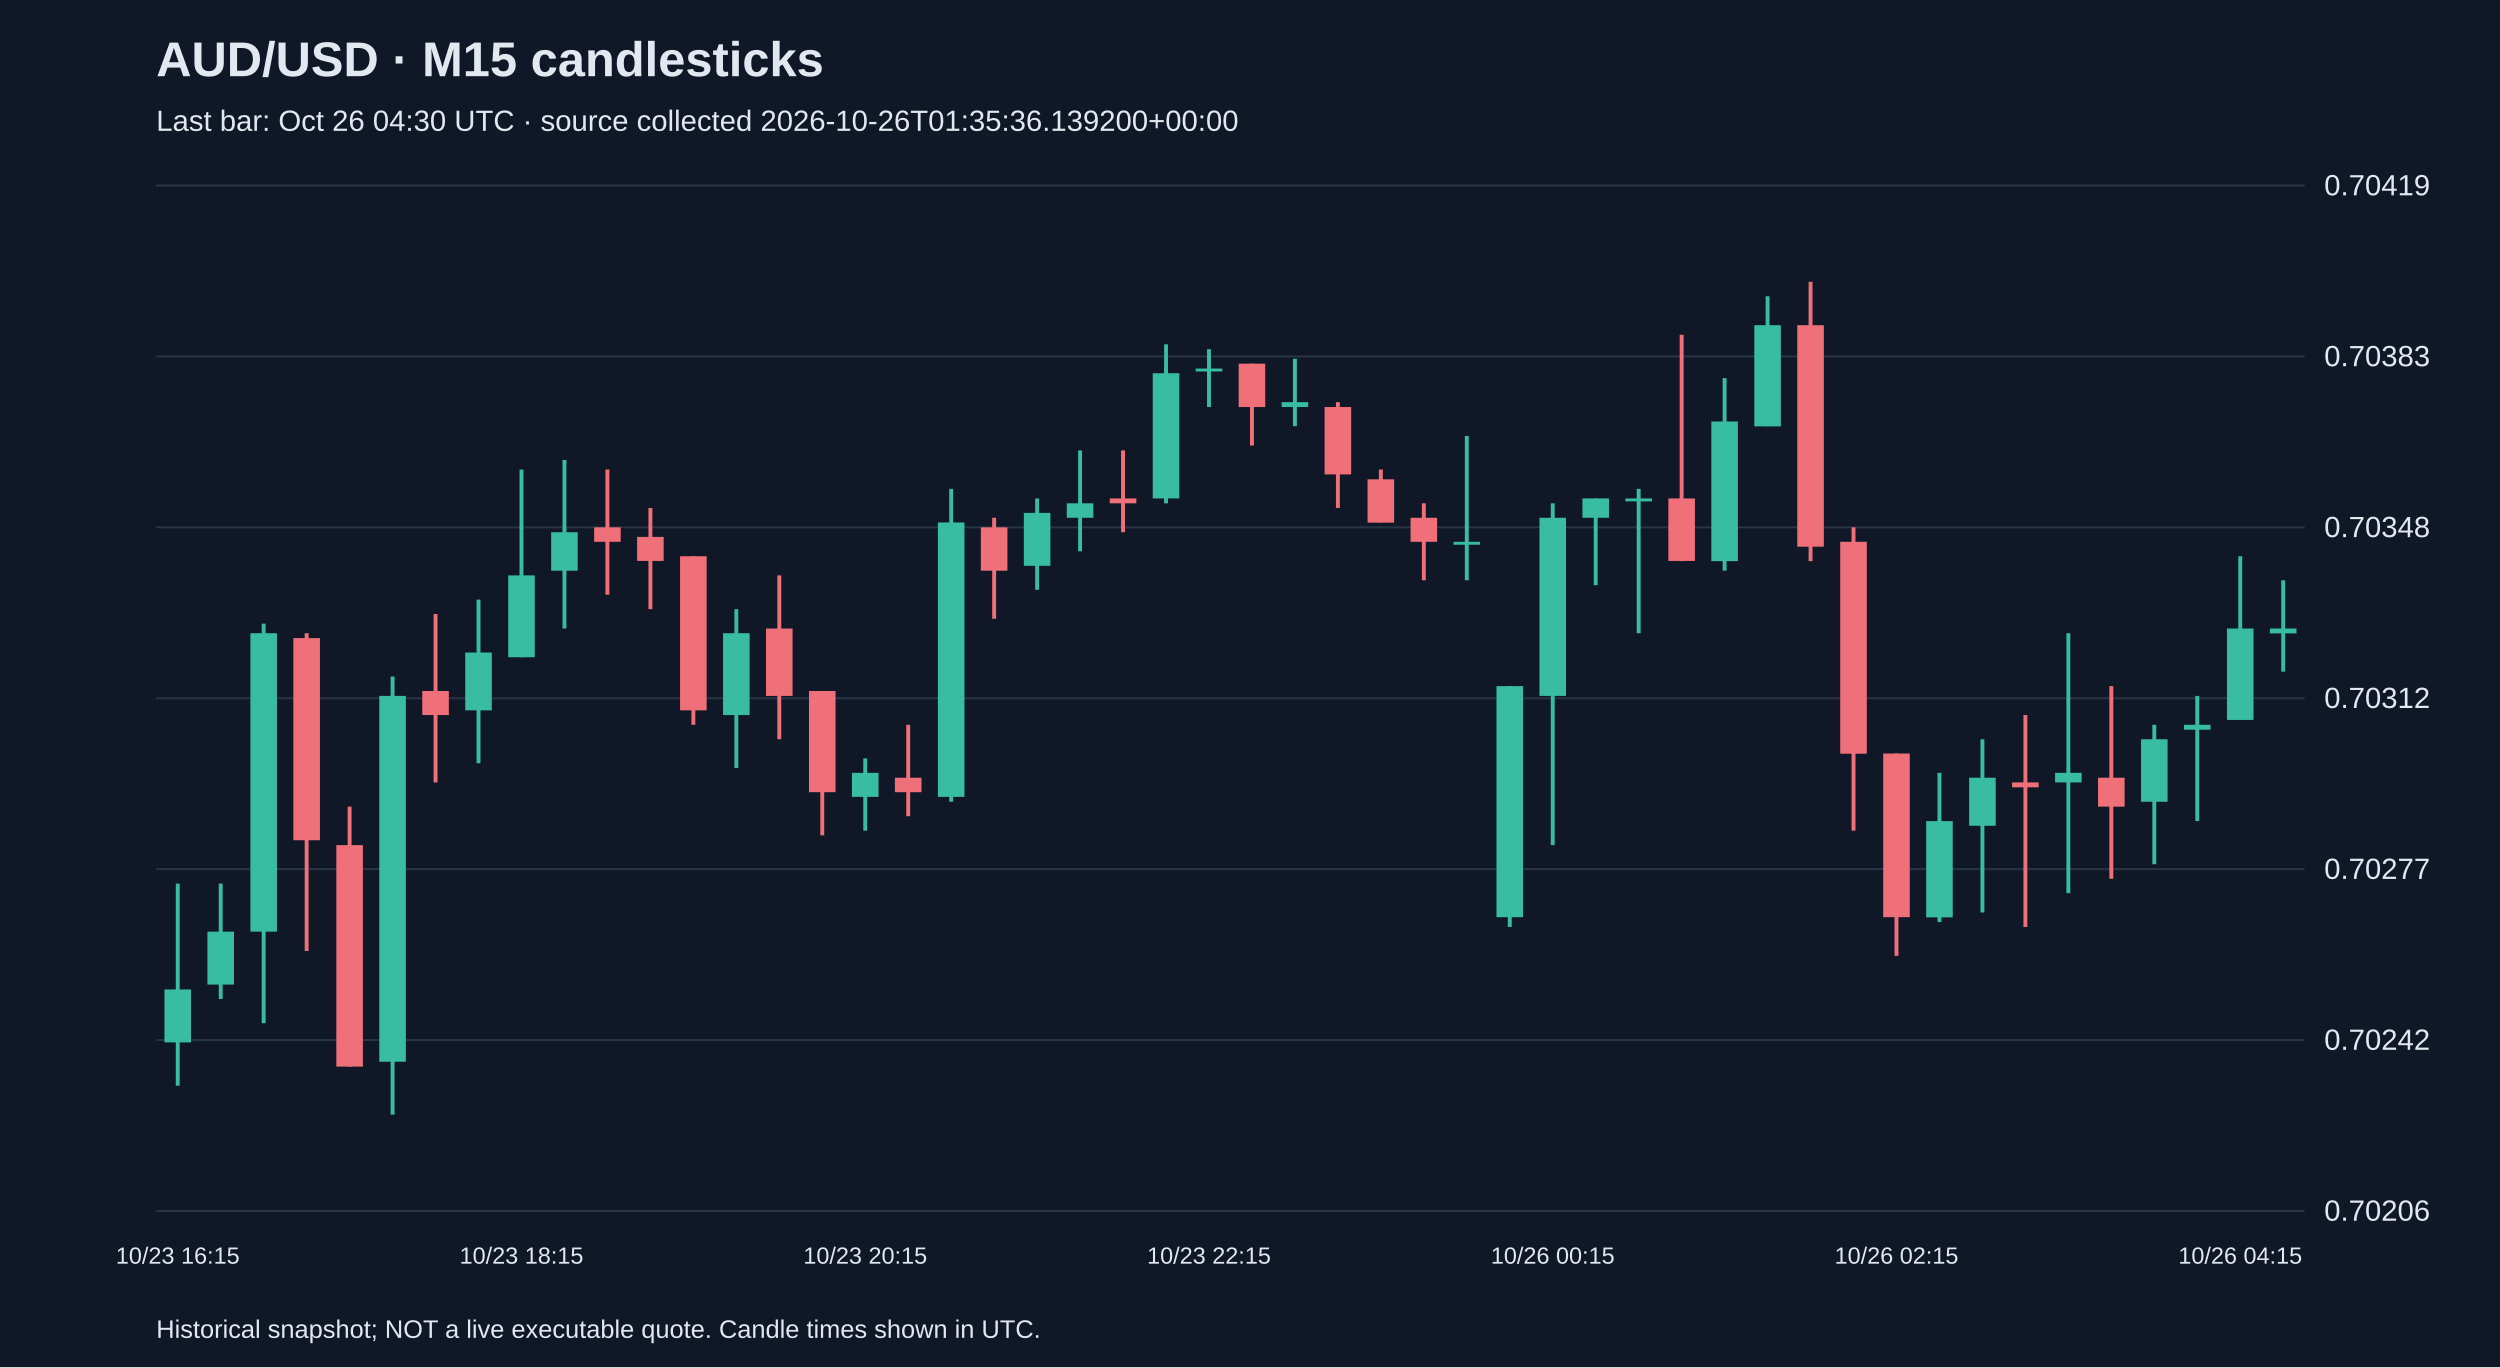
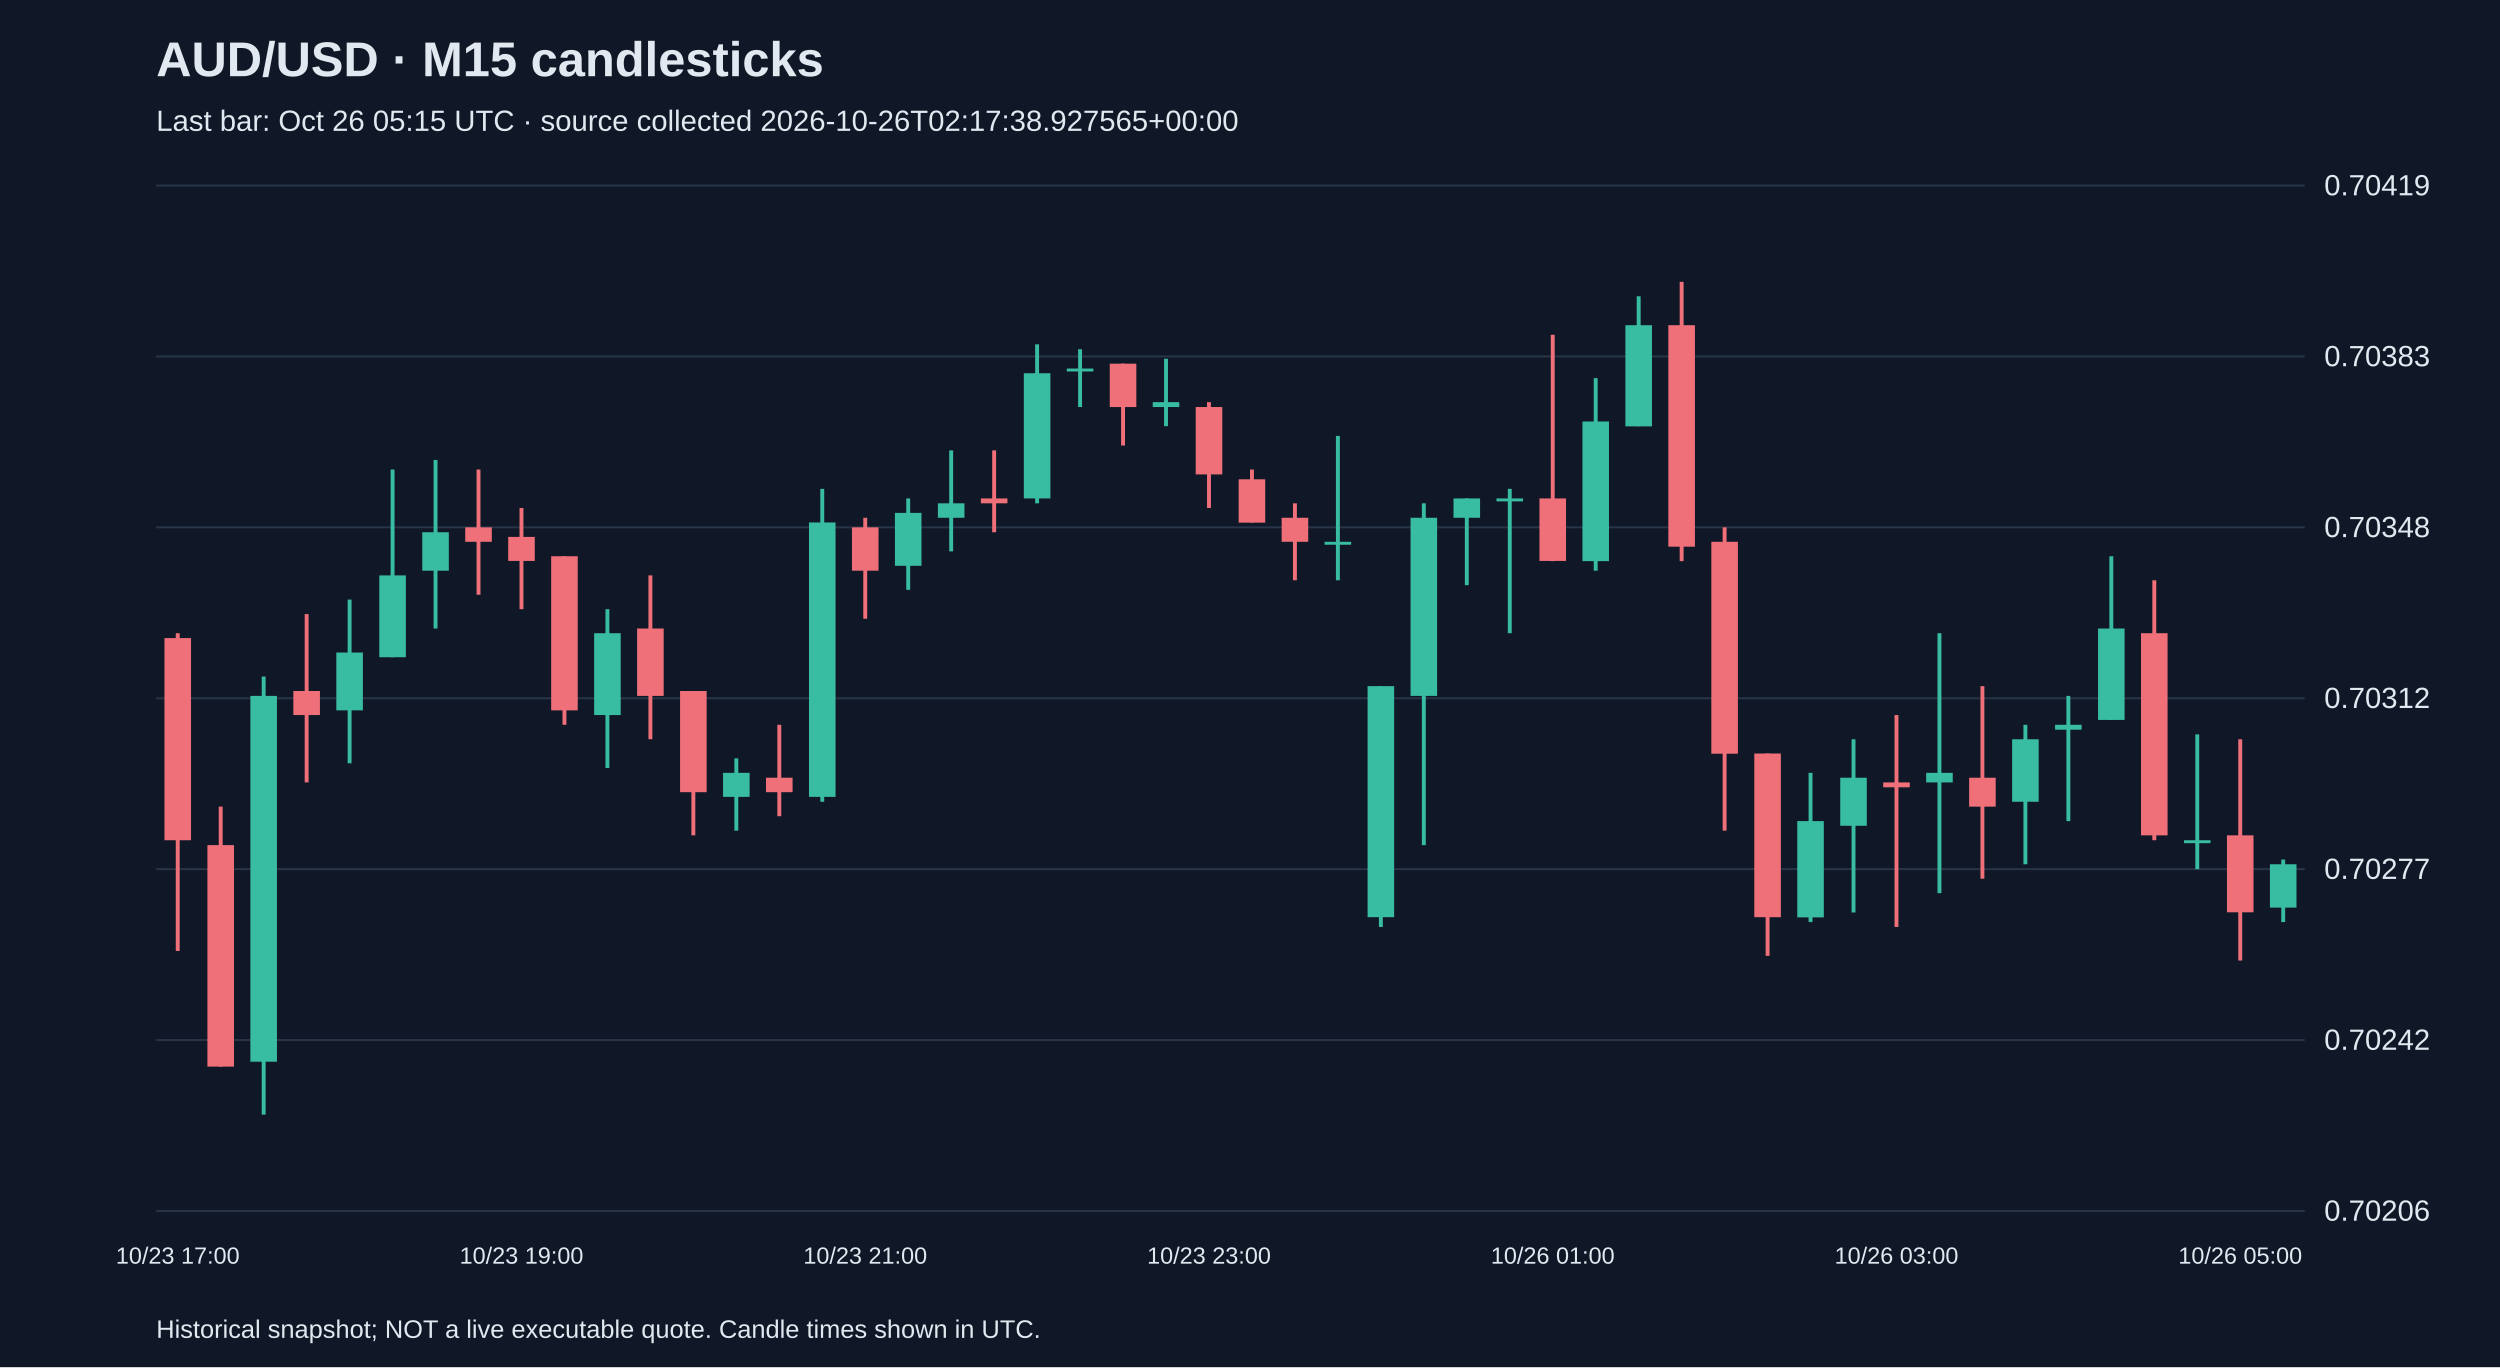
<svg xmlns="http://www.w3.org/2000/svg" viewBox="0 0 1280 700">
  <rect width="100%" height="100%" fill="#101827" />
  <style>text{font-family:Arial,sans-serif;fill:#e2e8f0}</style>
  <text x="80" y="39" font-size="25" font-weight="bold">AUD/USD · M15 candlesticks</text>
-   <text x="80" y="67" font-size="15" fill="#a6b1c5">Last bar: Oct 26 04:30 UTC · source collected 2026-10-26T01:35:36.139200+00:00</text>
+   <text x="80" y="67" font-size="15" fill="#a6b1c5">Last bar: Oct 26 05:15 UTC · source collected 2026-10-26T02:17:38.927565+00:00</text>
  <line x1="80" y1="620.0" x2="1180" y2="620.0" stroke="#283548" />
  <text x="1190" y="625.0" font-size="15">0.70206</text>
  <line x1="80" y1="532.5" x2="1180" y2="532.5" stroke="#283548" />
  <text x="1190" y="537.5" font-size="15">0.70242</text>
  <line x1="80" y1="445.0" x2="1180" y2="445.0" stroke="#283548" />
  <text x="1190" y="450.0" font-size="15">0.70277</text>
  <line x1="80" y1="357.5" x2="1180" y2="357.5" stroke="#283548" />
  <text x="1190" y="362.5" font-size="15">0.70312</text>
  <line x1="80" y1="270.0" x2="1180" y2="270.0" stroke="#283548" />
  <text x="1190" y="275.0" font-size="15">0.70348</text>
  <line x1="80" y1="182.5" x2="1180" y2="182.5" stroke="#283548" />
  <text x="1190" y="187.5" font-size="15">0.70383</text>
  <line x1="80" y1="95.0" x2="1180" y2="95.0" stroke="#283548" />
  <text x="1190" y="100.0" font-size="15">0.70419</text>
-   <line x1="91.0" y1="452.4" x2="91.0" y2="555.9" stroke="#38bca2" stroke-width="2" />
-   <rect x="84.2" y="506.6" width="13.6" height="27.1" fill="#38bca2" />
-   <text x="91.0" y="647" text-anchor="middle" font-size="12">10/23 16:15</text>
-   <line x1="113.0" y1="452.4" x2="113.0" y2="511.5" stroke="#38bca2" stroke-width="2" />
-   <rect x="106.2" y="477.0" width="13.6" height="27.1" fill="#38bca2" />
-   <line x1="135.0" y1="319.3" x2="135.0" y2="523.9" stroke="#38bca2" stroke-width="2" />
-   <rect x="128.2" y="324.2" width="13.6" height="152.8" fill="#38bca2" />
-   <line x1="157.0" y1="324.2" x2="157.0" y2="486.9" stroke="#f07079" stroke-width="2" />
-   <rect x="150.2" y="326.7" width="13.6" height="103.5" fill="#f07079" />
-   <line x1="179.0" y1="413.0" x2="179.0" y2="546.1" stroke="#f07079" stroke-width="2" />
-   <rect x="172.2" y="432.7" width="13.6" height="113.4" fill="#f07079" />
-   <line x1="201.0" y1="346.4" x2="201.0" y2="570.7" stroke="#38bca2" stroke-width="2" />
-   <rect x="194.2" y="356.3" width="13.6" height="187.3" fill="#38bca2" />
-   <line x1="223.0" y1="314.4" x2="223.0" y2="400.6" stroke="#f07079" stroke-width="2" />
-   <rect x="216.2" y="353.8" width="13.6" height="12.3" fill="#f07079" />
-   <line x1="245.0" y1="307.0" x2="245.0" y2="390.8" stroke="#38bca2" stroke-width="2" />
-   <rect x="238.2" y="334.1" width="13.6" height="29.6" fill="#38bca2" />
-   <line x1="267.0" y1="240.4" x2="267.0" y2="336.5" stroke="#38bca2" stroke-width="2" />
-   <rect x="260.2" y="294.6" width="13.6" height="41.9" fill="#38bca2" />
-   <text x="267.0" y="647" text-anchor="middle" font-size="12">10/23 18:15</text>
-   <line x1="289.0" y1="235.5" x2="289.0" y2="321.8" stroke="#38bca2" stroke-width="2" />
-   <rect x="282.2" y="272.5" width="13.6" height="19.7" fill="#38bca2" />
-   <line x1="311.0" y1="240.4" x2="311.0" y2="304.5" stroke="#f07079" stroke-width="2" />
-   <rect x="304.2" y="270.0" width="13.6" height="7.4" fill="#f07079" />
-   <line x1="333.0" y1="260.1" x2="333.0" y2="311.9" stroke="#f07079" stroke-width="2" />
-   <rect x="326.2" y="274.9" width="13.6" height="12.3" fill="#f07079" />
-   <line x1="355.0" y1="284.8" x2="355.0" y2="371.1" stroke="#f07079" stroke-width="2" />
-   <rect x="348.2" y="284.8" width="13.6" height="78.9" fill="#f07079" />
-   <line x1="377.0" y1="311.9" x2="377.0" y2="393.2" stroke="#38bca2" stroke-width="2" />
-   <rect x="370.2" y="324.2" width="13.6" height="41.9" fill="#38bca2" />
-   <line x1="399.0" y1="294.6" x2="399.0" y2="378.5" stroke="#f07079" stroke-width="2" />
-   <rect x="392.2" y="321.8" width="13.6" height="34.5" fill="#f07079" />
-   <line x1="421.0" y1="353.8" x2="421.0" y2="427.7" stroke="#f07079" stroke-width="2" />
-   <rect x="414.2" y="353.8" width="13.6" height="51.8" fill="#f07079" />
-   <line x1="443.0" y1="388.3" x2="443.0" y2="425.3" stroke="#38bca2" stroke-width="2" />
-   <rect x="436.2" y="395.7" width="13.6" height="12.3" fill="#38bca2" />
-   <text x="443.0" y="647" text-anchor="middle" font-size="12">10/23 20:15</text>
-   <line x1="465.0" y1="371.1" x2="465.0" y2="417.9" stroke="#f07079" stroke-width="2" />
-   <rect x="458.2" y="398.2" width="13.6" height="7.4" fill="#f07079" />
-   <line x1="487.0" y1="250.3" x2="487.0" y2="410.5" stroke="#38bca2" stroke-width="2" />
-   <rect x="480.2" y="267.5" width="13.6" height="140.5" fill="#38bca2" />
-   <line x1="509.0" y1="265.1" x2="509.0" y2="316.8" stroke="#f07079" stroke-width="2" />
-   <rect x="502.2" y="270.0" width="13.6" height="22.2" fill="#f07079" />
-   <line x1="531.0" y1="255.2" x2="531.0" y2="302.0" stroke="#38bca2" stroke-width="2" />
-   <rect x="524.2" y="262.6" width="13.6" height="27.1" fill="#38bca2" />
-   <line x1="553.0" y1="230.6" x2="553.0" y2="282.3" stroke="#38bca2" stroke-width="2" />
-   <rect x="546.2" y="257.7" width="13.6" height="7.4" fill="#38bca2" />
-   <line x1="575.0" y1="230.6" x2="575.0" y2="272.5" stroke="#f07079" stroke-width="2" />
-   <rect x="568.2" y="255.2" width="13.6" height="2.5" fill="#f07079" />
-   <line x1="597.0" y1="176.3" x2="597.0" y2="257.7" stroke="#38bca2" stroke-width="2" />
-   <rect x="590.2" y="191.1" width="13.6" height="64.1" fill="#38bca2" />
-   <line x1="619.0" y1="178.8" x2="619.0" y2="208.4" stroke="#38bca2" stroke-width="2" />
-   <rect x="612.2" y="188.7" width="13.6" height="1.5" fill="#38bca2" />
-   <text x="619.0" y="647" text-anchor="middle" font-size="12">10/23 22:15</text>
-   <line x1="641.0" y1="186.2" x2="641.0" y2="228.1" stroke="#f07079" stroke-width="2" />
-   <rect x="634.2" y="186.2" width="13.6" height="22.2" fill="#f07079" />
-   <line x1="663.0" y1="183.7" x2="663.0" y2="218.2" stroke="#38bca2" stroke-width="2" />
-   <rect x="656.2" y="205.9" width="13.6" height="2.5" fill="#38bca2" />
-   <line x1="685.0" y1="205.9" x2="685.0" y2="260.1" stroke="#f07079" stroke-width="2" />
-   <rect x="678.2" y="208.4" width="13.6" height="34.5" fill="#f07079" />
-   <line x1="707.0" y1="240.4" x2="707.0" y2="267.5" stroke="#f07079" stroke-width="2" />
-   <rect x="700.2" y="245.4" width="13.6" height="22.2" fill="#f07079" />
-   <line x1="729.0" y1="257.7" x2="729.0" y2="297.1" stroke="#f07079" stroke-width="2" />
-   <rect x="722.2" y="265.1" width="13.6" height="12.3" fill="#f07079" />
-   <line x1="751.0" y1="223.2" x2="751.0" y2="297.1" stroke="#38bca2" stroke-width="2" />
-   <rect x="744.2" y="277.4" width="13.6" height="1.5" fill="#38bca2" />
-   <line x1="773.0" y1="351.3" x2="773.0" y2="474.6" stroke="#38bca2" stroke-width="2" />
-   <rect x="766.2" y="351.3" width="13.6" height="118.3" fill="#38bca2" />
-   <line x1="795.0" y1="257.7" x2="795.0" y2="432.7" stroke="#38bca2" stroke-width="2" />
-   <rect x="788.2" y="265.1" width="13.6" height="91.2" fill="#38bca2" />
-   <text x="795.0" y="647" text-anchor="middle" font-size="12">10/26 00:15</text>
-   <line x1="817.0" y1="255.2" x2="817.0" y2="299.6" stroke="#38bca2" stroke-width="2" />
-   <rect x="810.2" y="255.2" width="13.6" height="9.9" fill="#38bca2" />
-   <line x1="839.0" y1="250.3" x2="839.0" y2="324.2" stroke="#38bca2" stroke-width="2" />
-   <rect x="832.2" y="255.2" width="13.6" height="1.5" fill="#38bca2" />
-   <line x1="861.0" y1="171.4" x2="861.0" y2="287.3" stroke="#f07079" stroke-width="2" />
-   <rect x="854.2" y="255.2" width="13.6" height="32.0" fill="#f07079" />
-   <line x1="883.0" y1="193.6" x2="883.0" y2="292.2" stroke="#38bca2" stroke-width="2" />
-   <rect x="876.2" y="215.8" width="13.6" height="71.5" fill="#38bca2" />
-   <line x1="905.0" y1="151.7" x2="905.0" y2="218.2" stroke="#38bca2" stroke-width="2" />
-   <rect x="898.2" y="166.5" width="13.6" height="51.8" fill="#38bca2" />
-   <line x1="927.0" y1="144.3" x2="927.0" y2="287.3" stroke="#f07079" stroke-width="2" />
-   <rect x="920.2" y="166.5" width="13.6" height="113.4" fill="#f07079" />
-   <line x1="949.0" y1="270.0" x2="949.0" y2="425.3" stroke="#f07079" stroke-width="2" />
-   <rect x="942.2" y="277.4" width="13.6" height="108.5" fill="#f07079" />
-   <line x1="971.0" y1="385.8" x2="971.0" y2="489.4" stroke="#f07079" stroke-width="2" />
-   <rect x="964.2" y="385.8" width="13.6" height="83.8" fill="#f07079" />
-   <text x="971.0" y="647" text-anchor="middle" font-size="12">10/26 02:15</text>
-   <line x1="993.0" y1="395.7" x2="993.0" y2="472.1" stroke="#38bca2" stroke-width="2" />
-   <rect x="986.2" y="420.4" width="13.6" height="49.3" fill="#38bca2" />
-   <line x1="1015.0" y1="378.5" x2="1015.0" y2="467.2" stroke="#38bca2" stroke-width="2" />
-   <rect x="1008.2" y="398.2" width="13.6" height="24.6" fill="#38bca2" />
-   <line x1="1037.0" y1="366.1" x2="1037.0" y2="474.6" stroke="#f07079" stroke-width="2" />
-   <rect x="1030.2" y="400.6" width="13.6" height="2.5" fill="#f07079" />
-   <line x1="1059.0" y1="324.2" x2="1059.0" y2="457.3" stroke="#38bca2" stroke-width="2" />
-   <rect x="1052.2" y="395.7" width="13.6" height="4.9" fill="#38bca2" />
-   <line x1="1081.0" y1="351.3" x2="1081.0" y2="449.9" stroke="#f07079" stroke-width="2" />
-   <rect x="1074.2" y="398.2" width="13.6" height="14.8" fill="#f07079" />
-   <line x1="1103.0" y1="371.1" x2="1103.0" y2="442.5" stroke="#38bca2" stroke-width="2" />
-   <rect x="1096.2" y="378.5" width="13.6" height="32.0" fill="#38bca2" />
-   <line x1="1125.0" y1="356.3" x2="1125.0" y2="420.4" stroke="#38bca2" stroke-width="2" />
-   <rect x="1118.2" y="371.1" width="13.6" height="2.5" fill="#38bca2" />
-   <line x1="1147.0" y1="284.8" x2="1147.0" y2="368.6" stroke="#38bca2" stroke-width="2" />
-   <rect x="1140.2" y="321.8" width="13.6" height="46.8" fill="#38bca2" />
-   <text x="1147.0" y="647" text-anchor="middle" font-size="12">10/26 04:15</text>
-   <line x1="1169.0" y1="297.1" x2="1169.0" y2="343.9" stroke="#38bca2" stroke-width="2" />
-   <rect x="1162.2" y="321.8" width="13.6" height="2.5" fill="#38bca2" />
+   <line x1="91.0" y1="324.2" x2="91.0" y2="486.9" stroke="#f07079" stroke-width="2" />
+   <rect x="84.2" y="326.7" width="13.6" height="103.5" fill="#f07079" />
+   <text x="91.0" y="647" text-anchor="middle" font-size="12">10/23 17:00</text>
+   <line x1="113.0" y1="413.0" x2="113.0" y2="546.1" stroke="#f07079" stroke-width="2" />
+   <rect x="106.2" y="432.7" width="13.6" height="113.4" fill="#f07079" />
+   <line x1="135.0" y1="346.4" x2="135.0" y2="570.7" stroke="#38bca2" stroke-width="2" />
+   <rect x="128.2" y="356.3" width="13.6" height="187.3" fill="#38bca2" />
+   <line x1="157.0" y1="314.4" x2="157.0" y2="400.6" stroke="#f07079" stroke-width="2" />
+   <rect x="150.2" y="353.8" width="13.6" height="12.3" fill="#f07079" />
+   <line x1="179.0" y1="307.0" x2="179.0" y2="390.8" stroke="#38bca2" stroke-width="2" />
+   <rect x="172.2" y="334.1" width="13.6" height="29.6" fill="#38bca2" />
+   <line x1="201.0" y1="240.4" x2="201.0" y2="336.5" stroke="#38bca2" stroke-width="2" />
+   <rect x="194.2" y="294.6" width="13.6" height="41.9" fill="#38bca2" />
+   <line x1="223.0" y1="235.5" x2="223.0" y2="321.8" stroke="#38bca2" stroke-width="2" />
+   <rect x="216.2" y="272.5" width="13.6" height="19.7" fill="#38bca2" />
+   <line x1="245.0" y1="240.4" x2="245.0" y2="304.5" stroke="#f07079" stroke-width="2" />
+   <rect x="238.2" y="270.0" width="13.6" height="7.4" fill="#f07079" />
+   <line x1="267.0" y1="260.1" x2="267.0" y2="311.9" stroke="#f07079" stroke-width="2" />
+   <rect x="260.2" y="274.9" width="13.6" height="12.3" fill="#f07079" />
+   <text x="267.0" y="647" text-anchor="middle" font-size="12">10/23 19:00</text>
+   <line x1="289.0" y1="284.8" x2="289.0" y2="371.1" stroke="#f07079" stroke-width="2" />
+   <rect x="282.2" y="284.8" width="13.6" height="78.9" fill="#f07079" />
+   <line x1="311.0" y1="311.9" x2="311.0" y2="393.2" stroke="#38bca2" stroke-width="2" />
+   <rect x="304.2" y="324.2" width="13.6" height="41.9" fill="#38bca2" />
+   <line x1="333.0" y1="294.6" x2="333.0" y2="378.5" stroke="#f07079" stroke-width="2" />
+   <rect x="326.2" y="321.8" width="13.6" height="34.5" fill="#f07079" />
+   <line x1="355.0" y1="353.8" x2="355.0" y2="427.7" stroke="#f07079" stroke-width="2" />
+   <rect x="348.2" y="353.8" width="13.6" height="51.8" fill="#f07079" />
+   <line x1="377.0" y1="388.3" x2="377.0" y2="425.3" stroke="#38bca2" stroke-width="2" />
+   <rect x="370.2" y="395.7" width="13.6" height="12.3" fill="#38bca2" />
+   <line x1="399.0" y1="371.1" x2="399.0" y2="417.9" stroke="#f07079" stroke-width="2" />
+   <rect x="392.2" y="398.2" width="13.6" height="7.4" fill="#f07079" />
+   <line x1="421.0" y1="250.3" x2="421.0" y2="410.5" stroke="#38bca2" stroke-width="2" />
+   <rect x="414.2" y="267.5" width="13.6" height="140.5" fill="#38bca2" />
+   <line x1="443.0" y1="265.1" x2="443.0" y2="316.8" stroke="#f07079" stroke-width="2" />
+   <rect x="436.2" y="270.0" width="13.6" height="22.2" fill="#f07079" />
+   <text x="443.0" y="647" text-anchor="middle" font-size="12">10/23 21:00</text>
+   <line x1="465.0" y1="255.2" x2="465.0" y2="302.0" stroke="#38bca2" stroke-width="2" />
+   <rect x="458.2" y="262.6" width="13.6" height="27.1" fill="#38bca2" />
+   <line x1="487.0" y1="230.6" x2="487.0" y2="282.3" stroke="#38bca2" stroke-width="2" />
+   <rect x="480.2" y="257.7" width="13.6" height="7.4" fill="#38bca2" />
+   <line x1="509.0" y1="230.6" x2="509.0" y2="272.5" stroke="#f07079" stroke-width="2" />
+   <rect x="502.2" y="255.2" width="13.6" height="2.5" fill="#f07079" />
+   <line x1="531.0" y1="176.3" x2="531.0" y2="257.7" stroke="#38bca2" stroke-width="2" />
+   <rect x="524.2" y="191.1" width="13.6" height="64.1" fill="#38bca2" />
+   <line x1="553.0" y1="178.8" x2="553.0" y2="208.4" stroke="#38bca2" stroke-width="2" />
+   <rect x="546.2" y="188.7" width="13.6" height="1.5" fill="#38bca2" />
+   <line x1="575.0" y1="186.2" x2="575.0" y2="228.1" stroke="#f07079" stroke-width="2" />
+   <rect x="568.2" y="186.2" width="13.6" height="22.2" fill="#f07079" />
+   <line x1="597.0" y1="183.7" x2="597.0" y2="218.2" stroke="#38bca2" stroke-width="2" />
+   <rect x="590.2" y="205.9" width="13.6" height="2.5" fill="#38bca2" />
+   <line x1="619.0" y1="205.9" x2="619.0" y2="260.1" stroke="#f07079" stroke-width="2" />
+   <rect x="612.2" y="208.4" width="13.6" height="34.5" fill="#f07079" />
+   <text x="619.0" y="647" text-anchor="middle" font-size="12">10/23 23:00</text>
+   <line x1="641.0" y1="240.4" x2="641.0" y2="267.5" stroke="#f07079" stroke-width="2" />
+   <rect x="634.2" y="245.4" width="13.6" height="22.2" fill="#f07079" />
+   <line x1="663.0" y1="257.7" x2="663.0" y2="297.1" stroke="#f07079" stroke-width="2" />
+   <rect x="656.2" y="265.1" width="13.6" height="12.3" fill="#f07079" />
+   <line x1="685.0" y1="223.2" x2="685.0" y2="297.1" stroke="#38bca2" stroke-width="2" />
+   <rect x="678.2" y="277.4" width="13.6" height="1.5" fill="#38bca2" />
+   <line x1="707.0" y1="351.3" x2="707.0" y2="474.6" stroke="#38bca2" stroke-width="2" />
+   <rect x="700.2" y="351.3" width="13.6" height="118.3" fill="#38bca2" />
+   <line x1="729.0" y1="257.7" x2="729.0" y2="432.7" stroke="#38bca2" stroke-width="2" />
+   <rect x="722.2" y="265.1" width="13.6" height="91.2" fill="#38bca2" />
+   <line x1="751.0" y1="255.2" x2="751.0" y2="299.6" stroke="#38bca2" stroke-width="2" />
+   <rect x="744.2" y="255.2" width="13.6" height="9.9" fill="#38bca2" />
+   <line x1="773.0" y1="250.3" x2="773.0" y2="324.2" stroke="#38bca2" stroke-width="2" />
+   <rect x="766.2" y="255.2" width="13.6" height="1.5" fill="#38bca2" />
+   <line x1="795.0" y1="171.4" x2="795.0" y2="287.3" stroke="#f07079" stroke-width="2" />
+   <rect x="788.2" y="255.2" width="13.6" height="32.0" fill="#f07079" />
+   <text x="795.0" y="647" text-anchor="middle" font-size="12">10/26 01:00</text>
+   <line x1="817.0" y1="193.6" x2="817.0" y2="292.2" stroke="#38bca2" stroke-width="2" />
+   <rect x="810.2" y="215.8" width="13.6" height="71.5" fill="#38bca2" />
+   <line x1="839.0" y1="151.7" x2="839.0" y2="218.2" stroke="#38bca2" stroke-width="2" />
+   <rect x="832.2" y="166.5" width="13.6" height="51.8" fill="#38bca2" />
+   <line x1="861.0" y1="144.3" x2="861.0" y2="287.3" stroke="#f07079" stroke-width="2" />
+   <rect x="854.2" y="166.5" width="13.6" height="113.4" fill="#f07079" />
+   <line x1="883.0" y1="270.0" x2="883.0" y2="425.3" stroke="#f07079" stroke-width="2" />
+   <rect x="876.2" y="277.4" width="13.6" height="108.5" fill="#f07079" />
+   <line x1="905.0" y1="385.8" x2="905.0" y2="489.4" stroke="#f07079" stroke-width="2" />
+   <rect x="898.2" y="385.8" width="13.6" height="83.8" fill="#f07079" />
+   <line x1="927.0" y1="395.7" x2="927.0" y2="472.1" stroke="#38bca2" stroke-width="2" />
+   <rect x="920.2" y="420.4" width="13.6" height="49.3" fill="#38bca2" />
+   <line x1="949.0" y1="378.5" x2="949.0" y2="467.2" stroke="#38bca2" stroke-width="2" />
+   <rect x="942.2" y="398.2" width="13.6" height="24.6" fill="#38bca2" />
+   <line x1="971.0" y1="366.1" x2="971.0" y2="474.6" stroke="#f07079" stroke-width="2" />
+   <rect x="964.2" y="400.6" width="13.6" height="2.5" fill="#f07079" />
+   <text x="971.0" y="647" text-anchor="middle" font-size="12">10/26 03:00</text>
+   <line x1="993.0" y1="324.2" x2="993.0" y2="457.3" stroke="#38bca2" stroke-width="2" />
+   <rect x="986.2" y="395.7" width="13.6" height="4.9" fill="#38bca2" />
+   <line x1="1015.0" y1="351.3" x2="1015.0" y2="449.9" stroke="#f07079" stroke-width="2" />
+   <rect x="1008.2" y="398.2" width="13.6" height="14.8" fill="#f07079" />
+   <line x1="1037.0" y1="371.1" x2="1037.0" y2="442.5" stroke="#38bca2" stroke-width="2" />
+   <rect x="1030.2" y="378.5" width="13.6" height="32.0" fill="#38bca2" />
+   <line x1="1059.0" y1="356.3" x2="1059.0" y2="420.4" stroke="#38bca2" stroke-width="2" />
+   <rect x="1052.2" y="371.1" width="13.6" height="2.5" fill="#38bca2" />
+   <line x1="1081.0" y1="284.8" x2="1081.0" y2="368.6" stroke="#38bca2" stroke-width="2" />
+   <rect x="1074.2" y="321.8" width="13.6" height="46.8" fill="#38bca2" />
+   <line x1="1103.0" y1="297.1" x2="1103.0" y2="430.2" stroke="#f07079" stroke-width="2" />
+   <rect x="1096.2" y="324.2" width="13.6" height="103.5" fill="#f07079" />
+   <line x1="1125.0" y1="376.0" x2="1125.0" y2="445.0" stroke="#38bca2" stroke-width="2" />
+   <rect x="1118.2" y="430.2" width="13.6" height="1.5" fill="#38bca2" />
+   <line x1="1147.0" y1="378.5" x2="1147.0" y2="491.8" stroke="#f07079" stroke-width="2" />
+   <rect x="1140.2" y="427.7" width="13.6" height="39.4" fill="#f07079" />
+   <text x="1147.0" y="647" text-anchor="middle" font-size="12">10/26 05:00</text>
+   <line x1="1169.0" y1="440.1" x2="1169.0" y2="472.1" stroke="#38bca2" stroke-width="2" />
+   <rect x="1162.2" y="442.5" width="13.6" height="22.2" fill="#38bca2" />
  <text x="80" y="685" font-size="13">Historical snapshot; NOT a live executable quote. Candle times shown in UTC.</text>
</svg>
